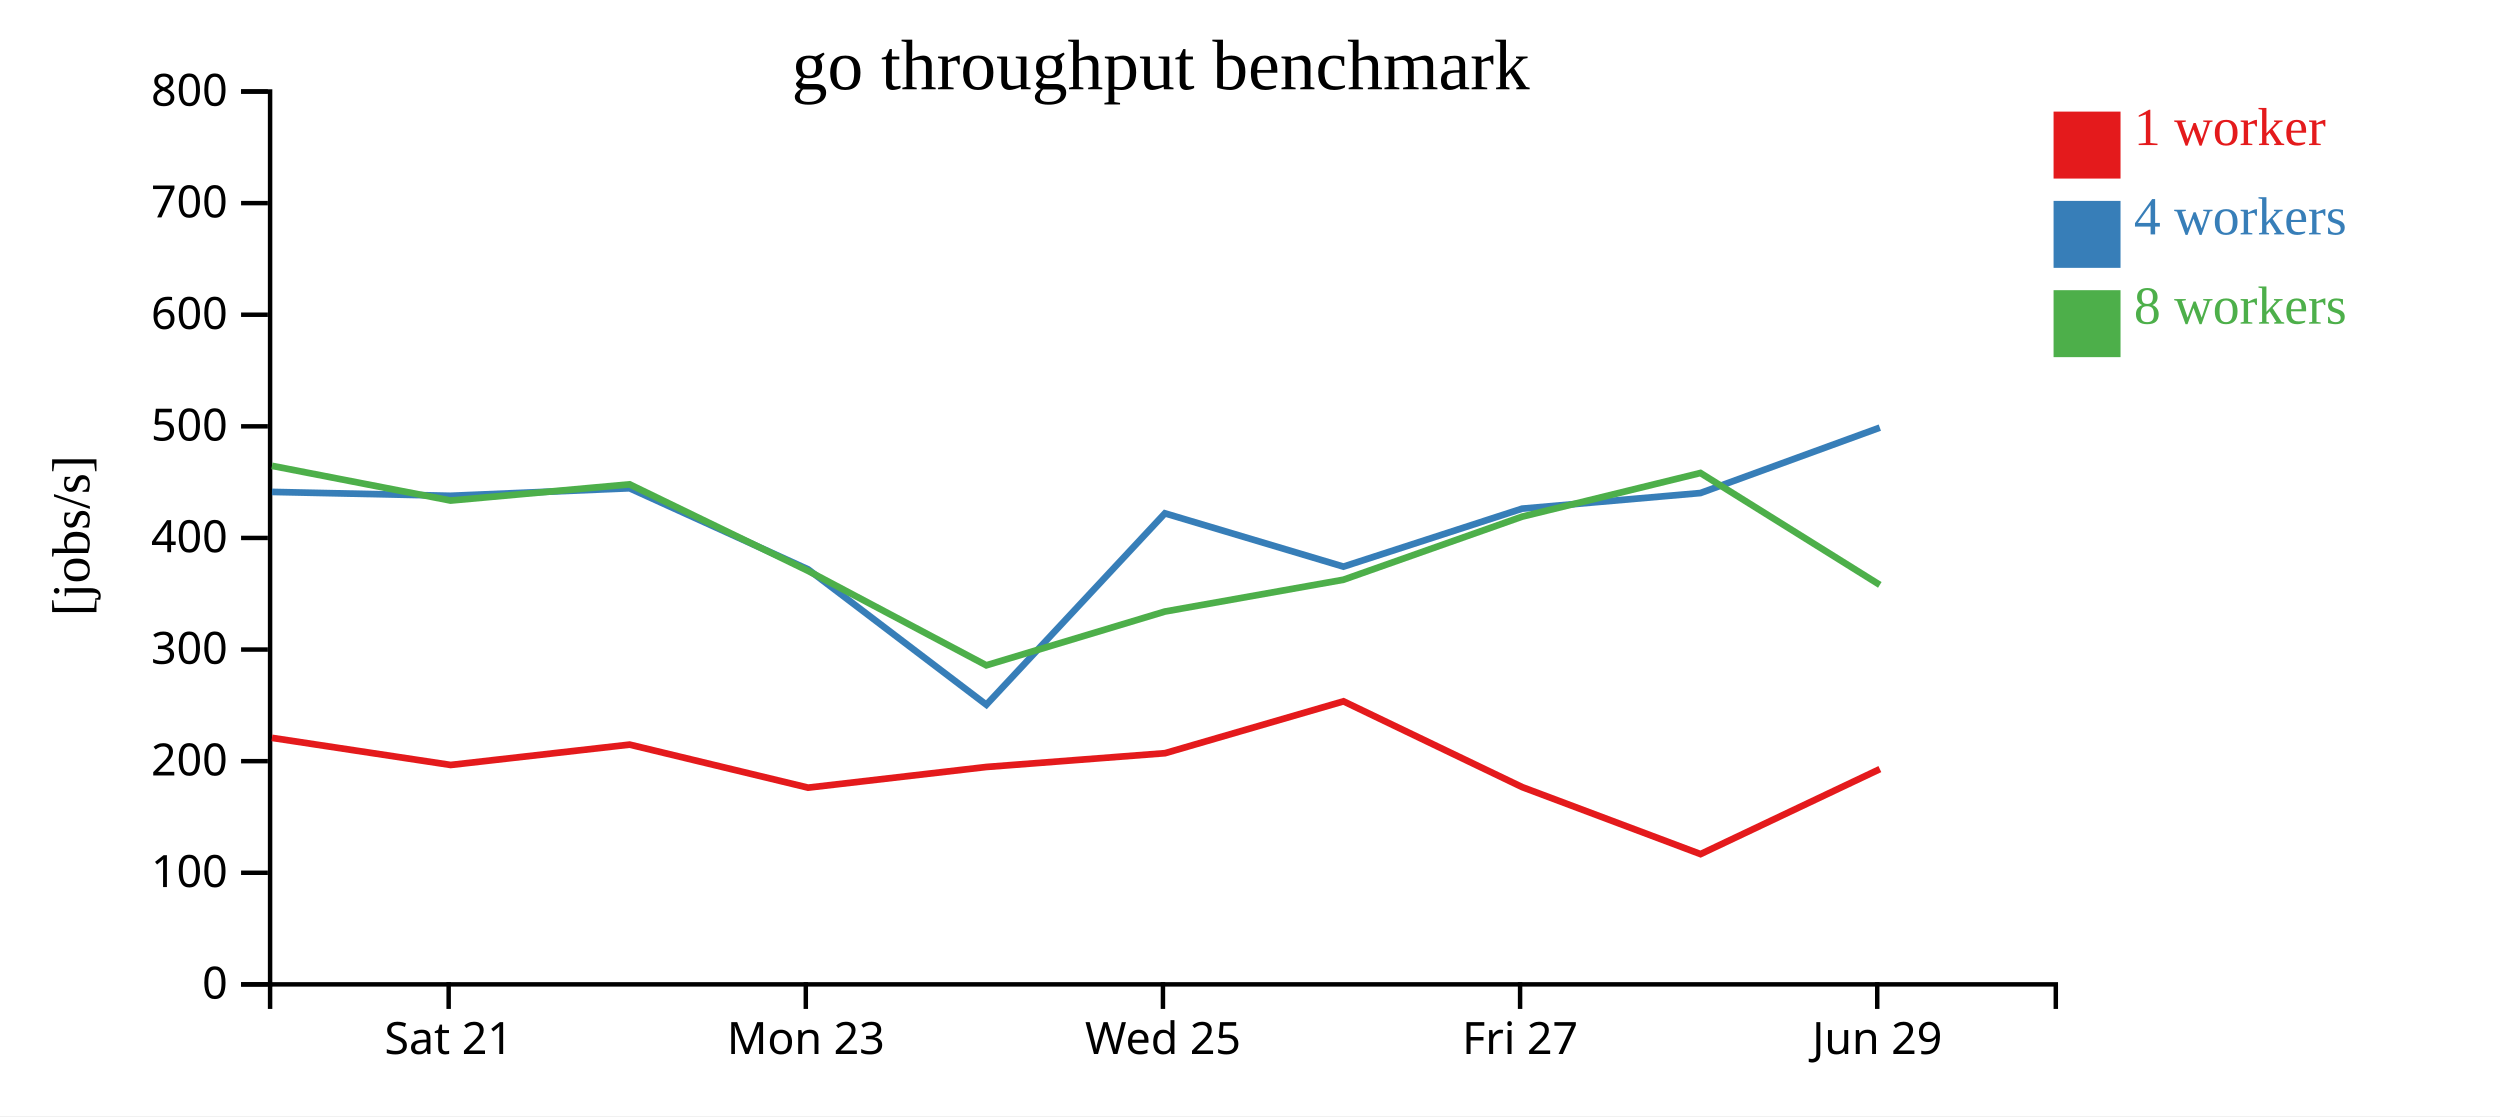
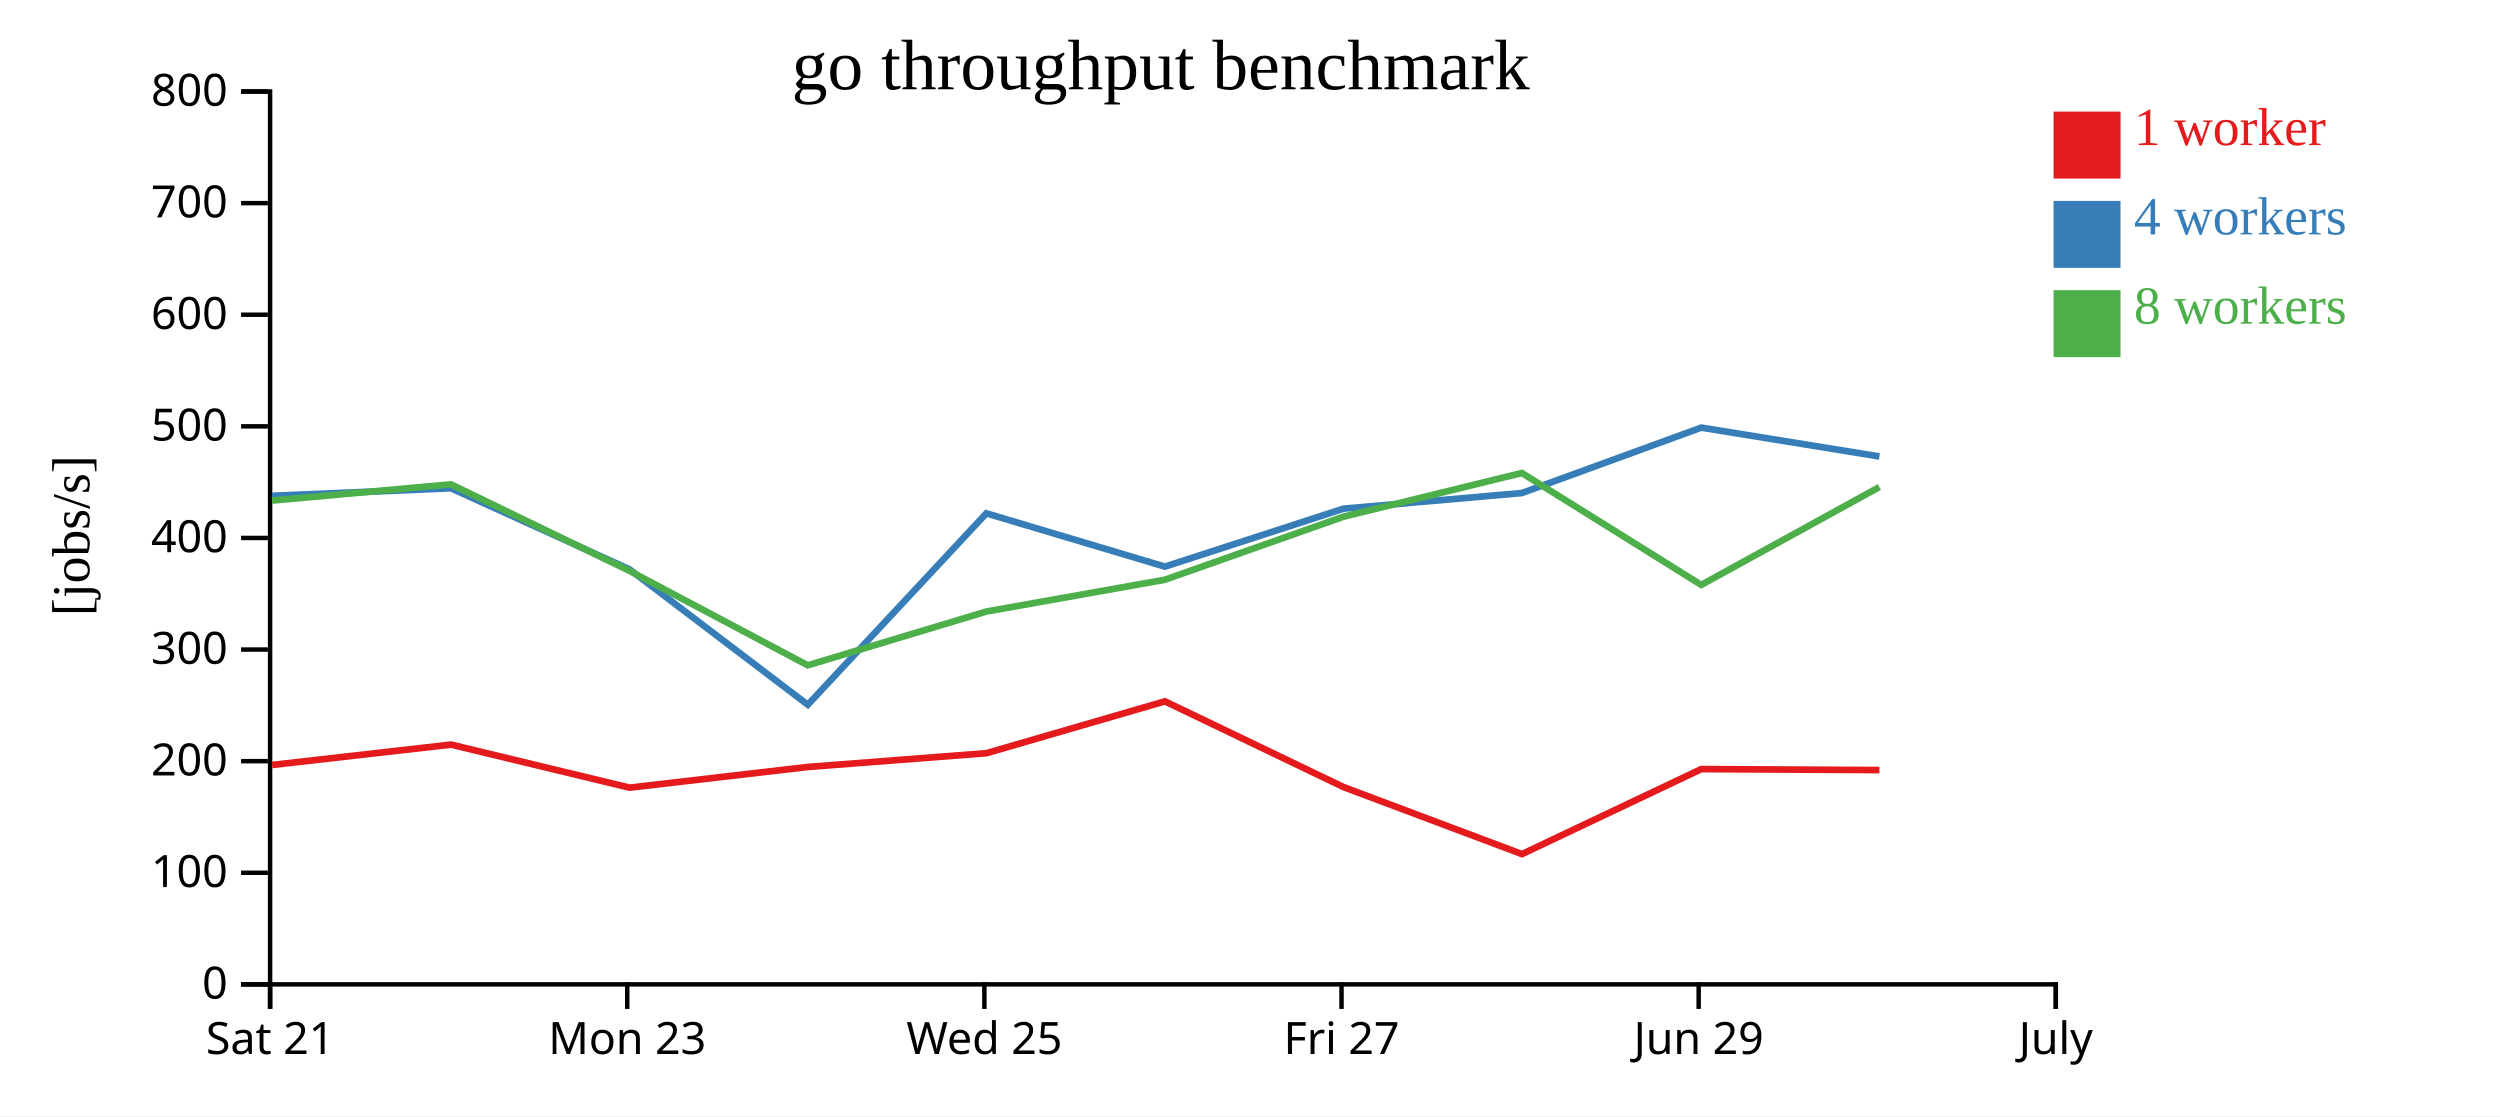
<svg xmlns="http://www.w3.org/2000/svg" width="560" height="250">
  <rect width="100%" height="100%" fill="white" />
  <g transform="translate(60,20)">
    <g transform="translate(0,200)" fill="none" font-size="10" font-family="sans-serif" text-anchor="middle">
      <path class="domain" stroke="currentColor" d="M0.5,6V0.5H400.5V6" />
-       <g class="tick" opacity="1" transform="translate(40.5,0)">
+       <g class="tick" opacity="1" transform="translate(0.5,0)">
        <line stroke="currentColor" y2="6" />
        <text fill="currentColor" y="9" dy="0.71em">Sat 21</text>
      </g>
-       <g class="tick" opacity="1" transform="translate(120.5,0)">
+       <g class="tick" opacity="1" transform="translate(80.5,0)">
        <line stroke="currentColor" y2="6" />
        <text fill="currentColor" y="9" dy="0.71em">Mon 23</text>
      </g>
-       <g class="tick" opacity="1" transform="translate(200.5,0)">
+       <g class="tick" opacity="1" transform="translate(160.5,0)">
        <line stroke="currentColor" y2="6" />
        <text fill="currentColor" y="9" dy="0.71em">Wed 25</text>
      </g>
-       <g class="tick" opacity="1" transform="translate(280.5,0)">
+       <g class="tick" opacity="1" transform="translate(240.5,0)">
        <line stroke="currentColor" y2="6" />
        <text fill="currentColor" y="9" dy="0.71em">Fri 27</text>
      </g>
-       <g class="tick" opacity="1" transform="translate(360.5,0)">
+       <g class="tick" opacity="1" transform="translate(320.5,0)">
        <line stroke="currentColor" y2="6" />
        <text fill="currentColor" y="9" dy="0.71em">Jun 29</text>
+       </g>
+       <g class="tick" opacity="1" transform="translate(400.5,0)">
+         <line stroke="currentColor" y2="6" />
+         <text fill="currentColor" y="9" dy="0.71em">July</text>
      </g>
    </g>
    <g fill="none" font-size="10" font-family="sans-serif" text-anchor="end">
      <path class="domain" stroke="currentColor" d="M-6,200.5H0.5V0.5H-6" />
      <g class="tick" opacity="1" transform="translate(0,200.5)">
        <line stroke="currentColor" x2="-6" />
        <text fill="currentColor" x="-9" dy="0.32em">0</text>
      </g>
      <g class="tick" opacity="1" transform="translate(0,175.5)">
        <line stroke="currentColor" x2="-6" />
        <text fill="currentColor" x="-9" dy="0.32em">100</text>
      </g>
      <g class="tick" opacity="1" transform="translate(0,150.5)">
        <line stroke="currentColor" x2="-6" />
        <text fill="currentColor" x="-9" dy="0.32em">200</text>
      </g>
      <g class="tick" opacity="1" transform="translate(0,125.5)">
        <line stroke="currentColor" x2="-6" />
        <text fill="currentColor" x="-9" dy="0.32em">300</text>
      </g>
      <g class="tick" opacity="1" transform="translate(0,100.5)">
        <line stroke="currentColor" x2="-6" />
        <text fill="currentColor" x="-9" dy="0.32em">400</text>
      </g>
      <g class="tick" opacity="1" transform="translate(0,75.5)">
        <line stroke="currentColor" x2="-6" />
        <text fill="currentColor" x="-9" dy="0.32em">500</text>
      </g>
      <g class="tick" opacity="1" transform="translate(0,50.5)">
        <line stroke="currentColor" x2="-6" />
        <text fill="currentColor" x="-9" dy="0.32em">600</text>
      </g>
      <g class="tick" opacity="1" transform="translate(0,25.5)">
        <line stroke="currentColor" x2="-6" />
        <text fill="currentColor" x="-9" dy="0.32em">700</text>
      </g>
      <g class="tick" opacity="1" transform="translate(0,0.5)">
        <line stroke="currentColor" x2="-6" />
        <text fill="currentColor" x="-9" dy="0.32em">800</text>
      </g>
    </g>
    <text text-anchor="middle" style="font-size: 12px" transform="rotate(-90)" y="-40" x="-100">[jobs/s]</text>
    <text text-anchor="middle" style="font-size: 16px" y="0" x="200">go throughput benchmark</text>
-     <path class="line" fill="none" stroke="#e41a1c" stroke-width="1.5" d="M0.92,145.283L40.945,151.352L81.029,146.792L121.009,156.435L160.943,151.803L200.973,148.713L240.937,137.099L280.97,156.313L320.919,171.317L361.09,152.276" />
-     <path class="line" fill="none" stroke="#377eb8" stroke-width="1.5" d="M0.921,90.19L40.924,91.06L81.027,89.372L121.009,107.533L160.944,137.86L200.94,94.987L240.93,106.925L280.955,93.94L320.905,90.439L361.082,75.787" />
-     <path class="line" fill="none" stroke="#4daf4a" stroke-width="1.5" d="M0.918,84.348L40.924,92.125L81.023,88.492L120.998,107.868L160.932,129.031L200.932,116.985L240.942,109.856L280.952,95.732L320.894,85.949L361.077,111.016" />
+     <path class="line" fill="none" stroke="#e41a1c" stroke-width="1.5" d="M0.945,151.352L41.029,146.792L81.009,156.435L120.943,151.803L160.973,148.713L200.937,137.099L240.97,156.313L280.919,171.317L321.09,152.276L360.998,152.494" />
+     <path class="line" fill="none" stroke="#377eb8" stroke-width="1.5" d="M0.924,91.06L41.027,89.372L81.009,107.533L120.944,137.86L160.94,94.987L200.93,106.925L240.955,93.94L280.905,90.439L321.082,75.787L360.989,82.251" />
+     <path class="line" fill="none" stroke="#4daf4a" stroke-width="1.5" d="M0.924,92.125L41.023,88.492L80.998,107.868L120.932,129.031L160.932,116.985L200.942,109.856L240.952,95.732L280.894,85.949L321.077,111.016L360.984,89.094" />
    <rect class="dot" x="400" y="5" width="15" height="15" style="fill: #e41a1c;" />
    <rect class="dot" x="400" y="25" width="15" height="15" style="fill: #377eb8;" />
    <rect class="dot" x="400" y="45" width="15" height="15" style="fill: #4daf4a;" />
    <text class="label" x="418" y="12.5" style="fill: #e41a1c; alignment-baseline: middle;" text-anchor="left">1 worker</text>
    <text class="label" x="418" y="32.5" style="fill: #377eb8; alignment-baseline: middle;" text-anchor="left">4 workers</text>
    <text class="label" x="418" y="52.5" style="fill: #4daf4a; alignment-baseline: middle;" text-anchor="left">8 workers</text>
  </g>
</svg>
